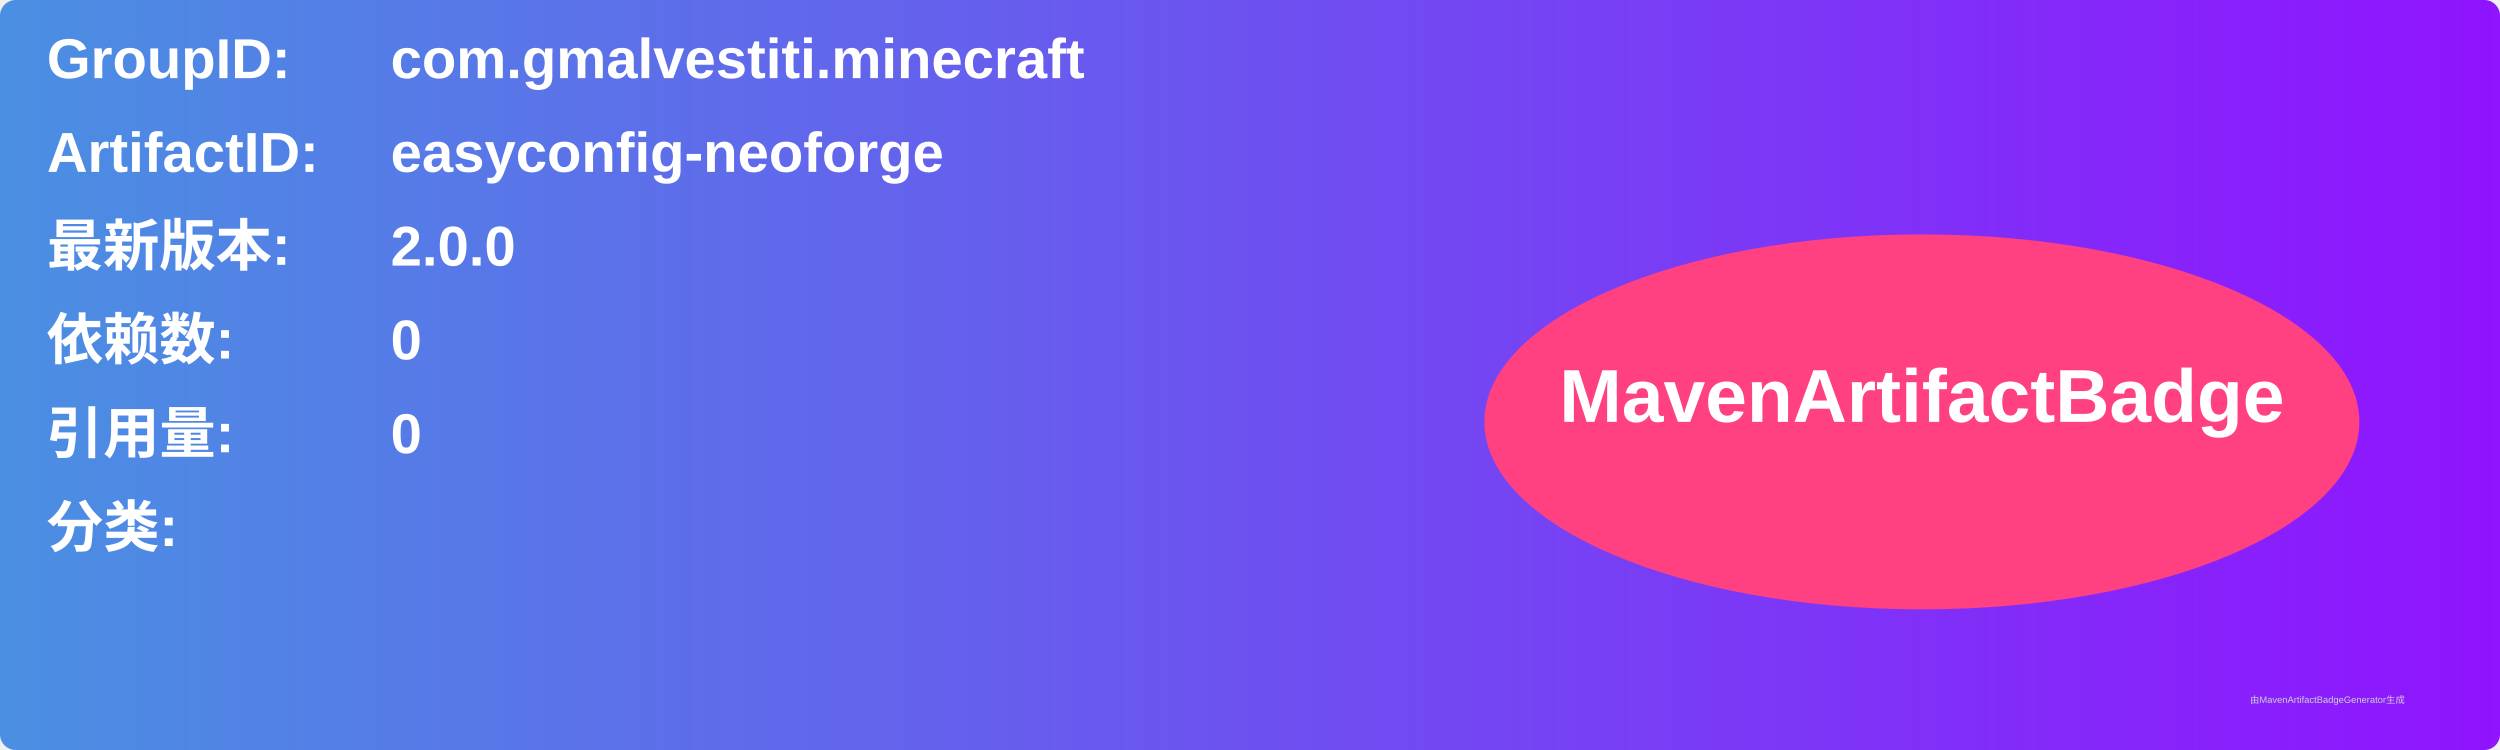
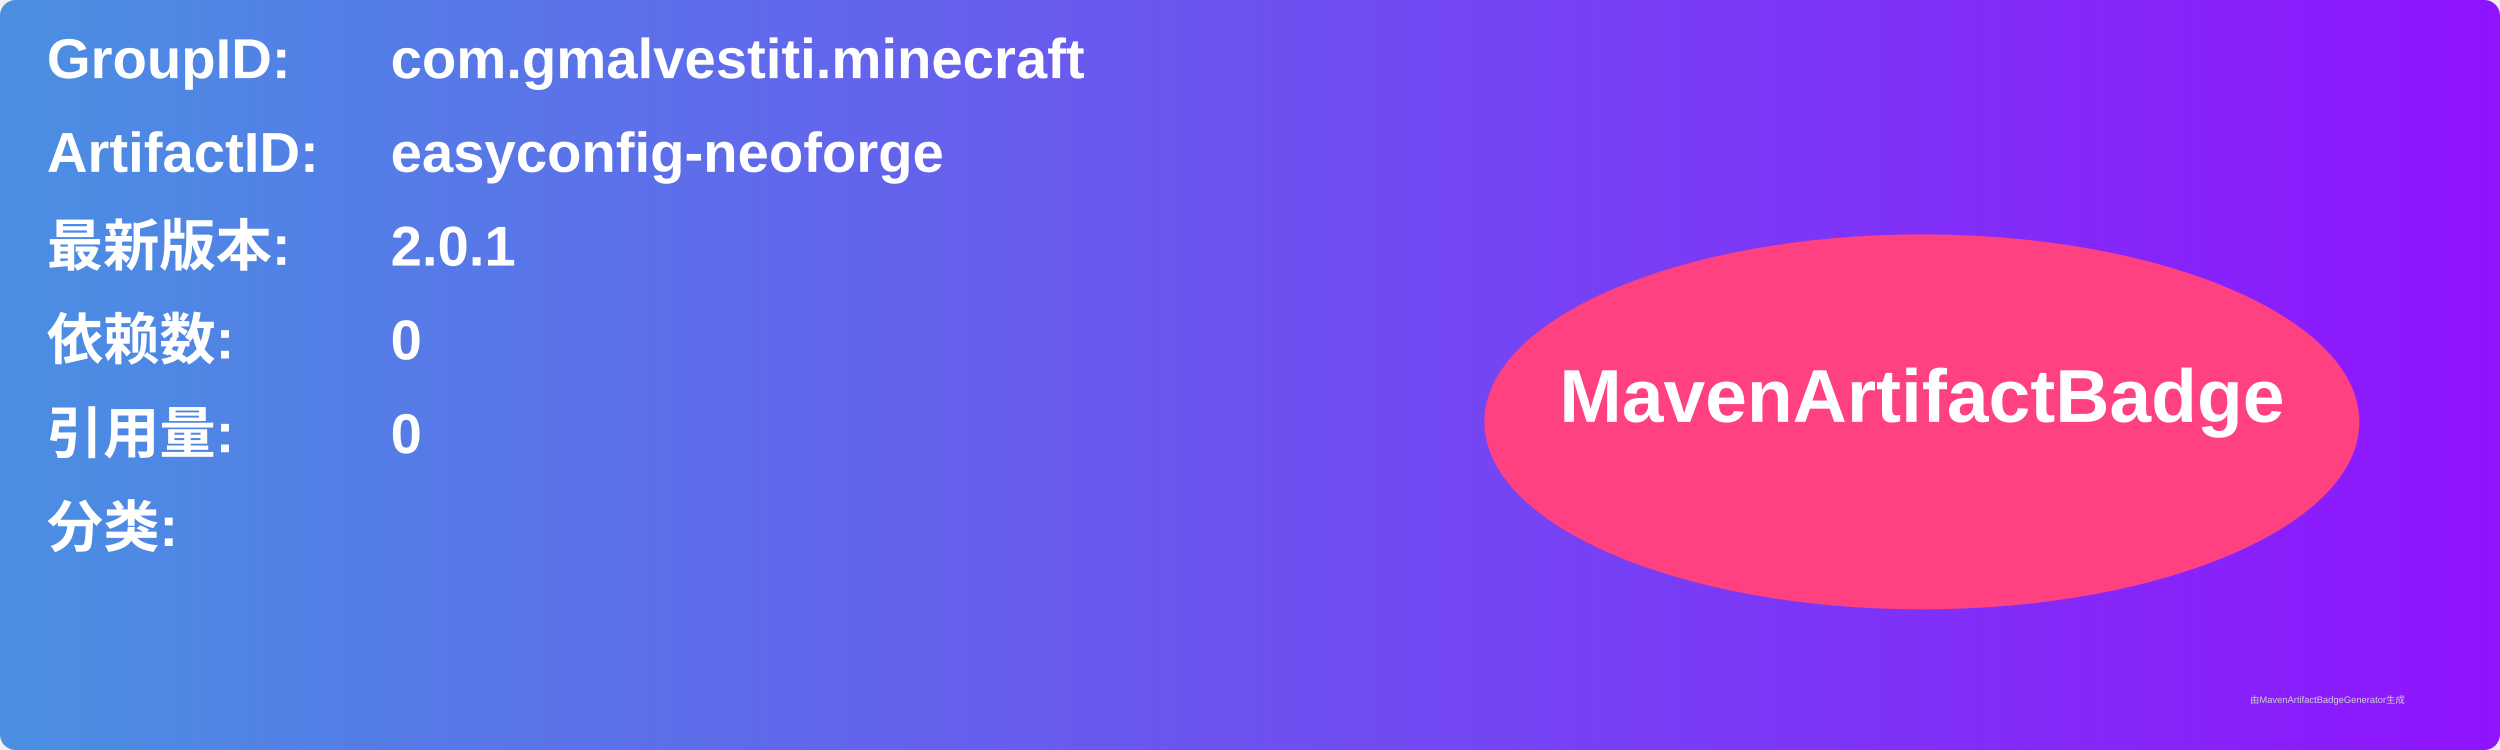
<svg xmlns="http://www.w3.org/2000/svg" width="800" height="240" viewBox="0 0 800 240">
  <linearGradient id="grad" x1="0%" y1="0%" x2="100%" y2="0%">
    <stop offset="0%" stop-color="#4a90e2" />
    <stop offset="100%" stop-color="#9013fe" />
  </linearGradient>
  <rect width="100%" height="100%" rx="5" ry="5" fill="url(#grad)" />
  <g transform="translate(15, 15)">
    <text x="0" y="10" font-family="Arial" font-size="18" fill="white" font-weight="bold" width="260">GroupID:</text>
    <text x="110" y="10" font-family="Arial" font-size="18" fill="white" font-weight="bold" width="460">com.gmalvestiti.minecraft</text>
    <text x="0" y="40" font-family="Arial" font-size="18" fill="white" font-weight="bold" width="260">ArtifactID:</text>
    <text x="110" y="40" font-family="Arial" font-size="18" fill="white" font-weight="bold" width="460">easyconfig-neoforge</text>
    <text x="0" y="70" font-family="Arial" font-size="18" fill="white" font-weight="bold">最新版本:</text>
    <text x="110" y="70" font-family="Arial" font-size="18" fill="white" font-weight="bold">
-       <tspan font-weight="bold">2.0.0</tspan>
+       <tspan font-weight="bold">2.0.1</tspan>
    </text>
    <text x="0" y="100" font-family="Arial" font-size="18" fill="white" font-weight="bold">依赖数: </text>
    <text x="110" y="100" font-family="Arial" font-size="18" fill="white">
      <tspan font-weight="bold">0</tspan>
    </text>
    <text x="0" y="130" font-family="Arial" font-size="18" fill="white" font-weight="bold">引用量: </text>
    <text x="110" y="130" font-family="Arial" font-size="18" fill="white">
      <tspan font-weight="bold">0</tspan>
    </text>
    <text x="0" y="160" font-family="Arial" font-size="18" fill="white" font-weight="bold">分类:</text>
    <text x="10" y="190" font-family="Arial" font-size="10" fill="white">
      <tspan font-weight="bold" />
    </text>
    <ellipse cx="600" cy="120" rx="140" ry="60" fill="#ff4081" />
    <text x="600" y="120" text-anchor="middle" font-family="Arial" font-size="24" fill="white" font-weight="bold">MavenArtifactBadge</text>
  </g>
  <text x="720" y="225" font-family="Arial" font-size="3" fill="#d0d0d0">由MavenArtifactBadgeGenerator生成</text>
</svg>
